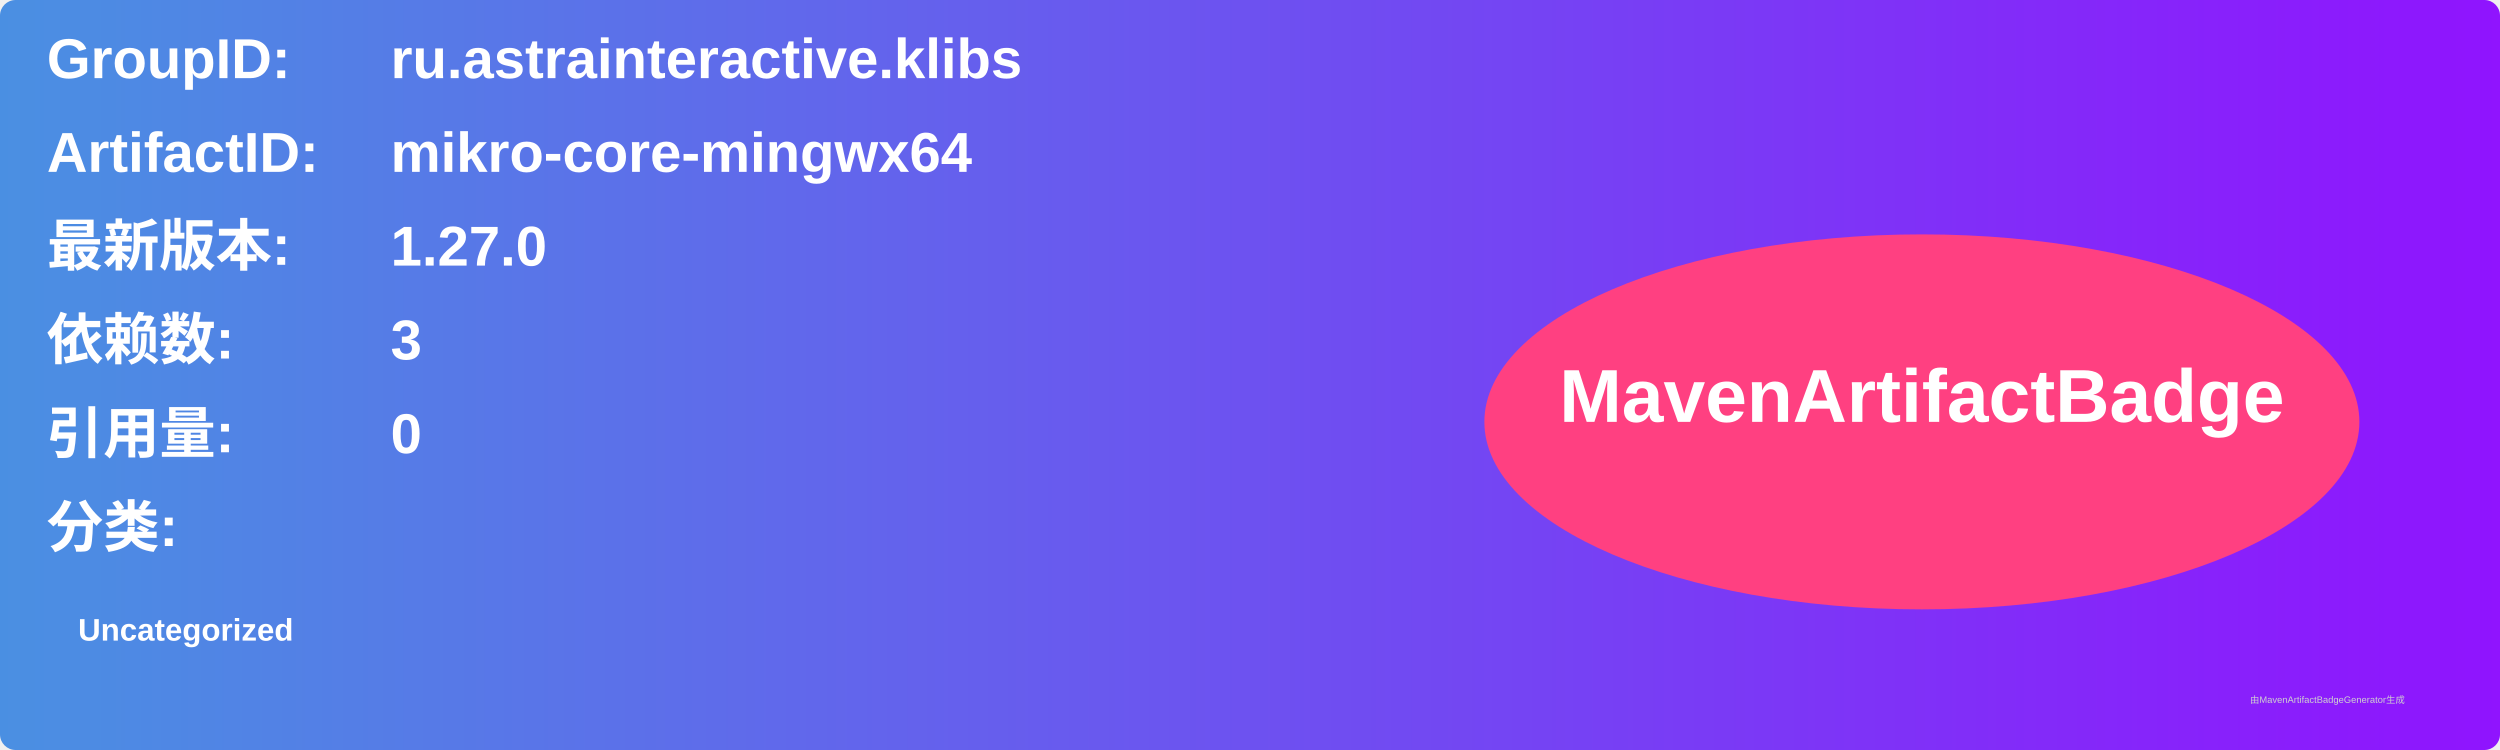
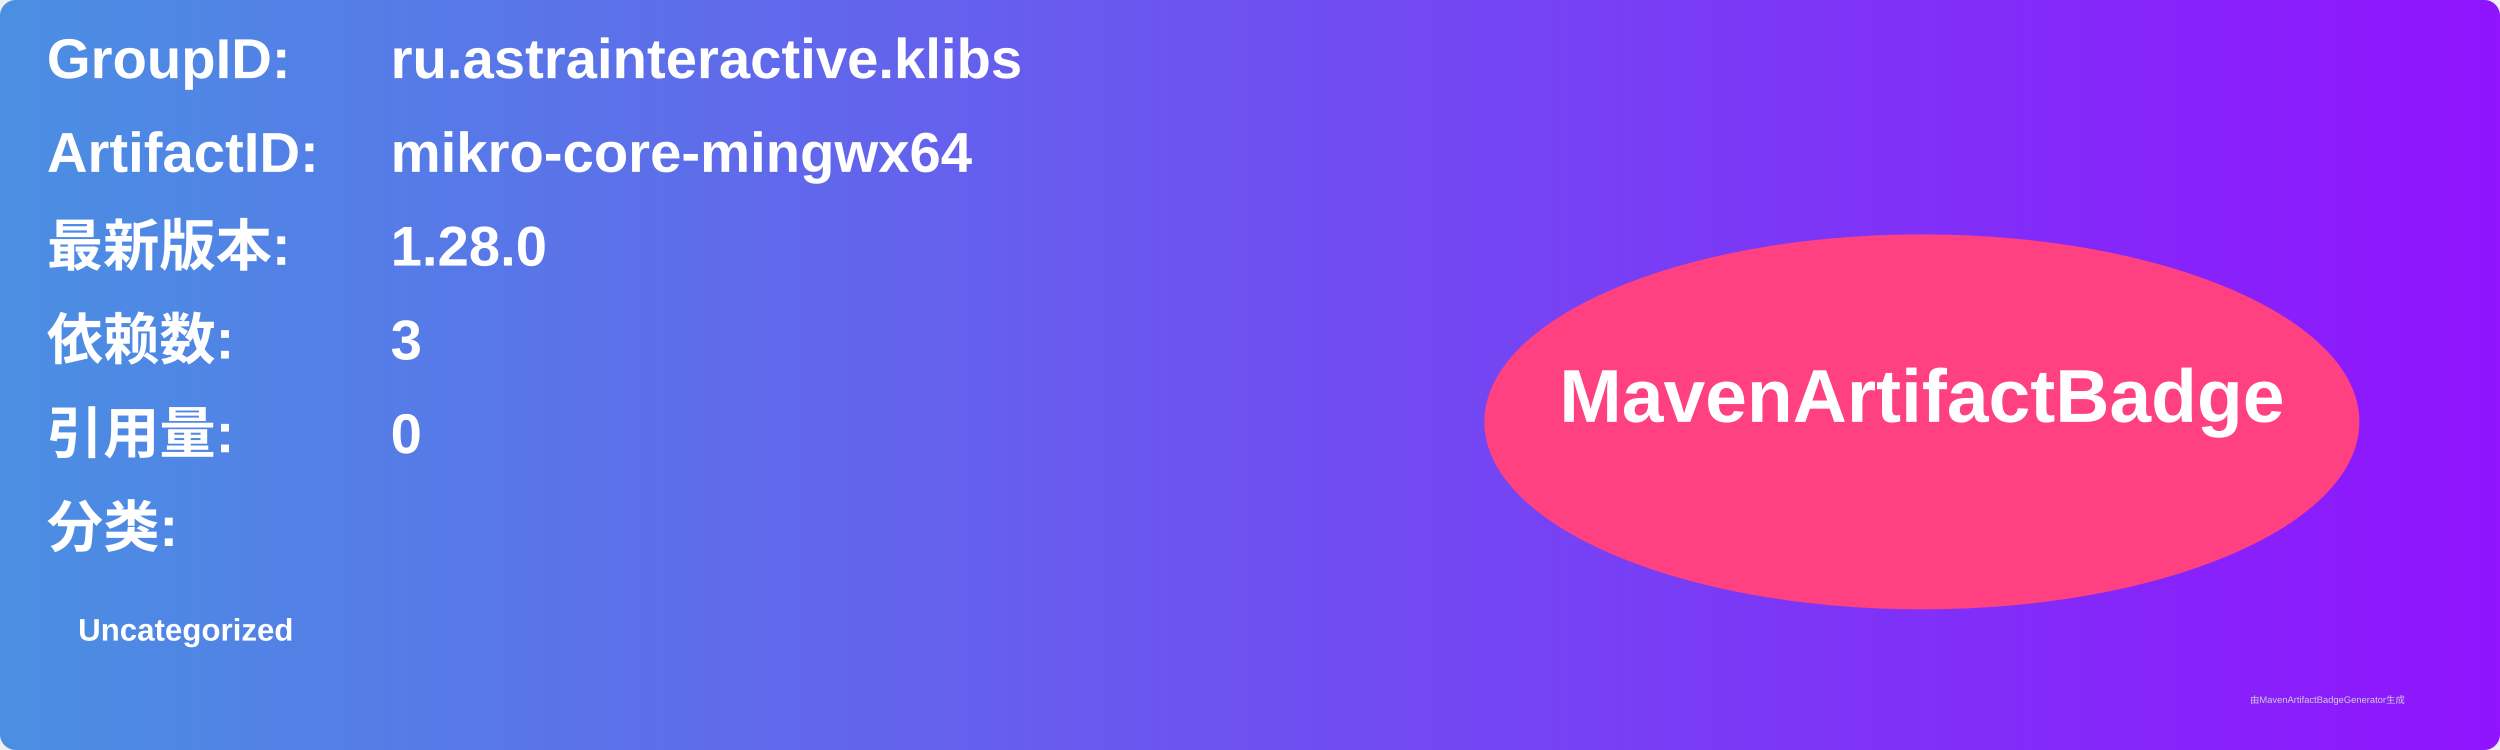
<svg xmlns="http://www.w3.org/2000/svg" width="800" height="240" viewBox="0 0 800 240">
  <linearGradient id="grad" x1="0%" y1="0%" x2="100%" y2="0%">
    <stop offset="0%" stop-color="#4a90e2" />
    <stop offset="100%" stop-color="#9013fe" />
  </linearGradient>
  <rect width="100%" height="100%" rx="5" ry="5" fill="url(#grad)" />
  <g transform="translate(15, 15)">
    <text x="0" y="10" font-family="Arial" font-size="18" fill="white" font-weight="bold" width="260">GroupID:</text>
    <text x="110" y="10" font-family="Arial" font-size="18" fill="white" font-weight="bold" width="460">ru.astrainteractive.klibs</text>
    <text x="0" y="40" font-family="Arial" font-size="18" fill="white" font-weight="bold" width="260">ArtifactID:</text>
    <text x="110" y="40" font-family="Arial" font-size="18" fill="white" font-weight="bold" width="460">mikro-core-mingwx64</text>
    <text x="0" y="70" font-family="Arial" font-size="18" fill="white" font-weight="bold">最新版本:</text>
    <text x="110" y="70" font-family="Arial" font-size="18" fill="white" font-weight="bold">
-       <tspan font-weight="bold">1.27.0</tspan>
+       <tspan font-weight="bold">1.28.0</tspan>
    </text>
    <text x="0" y="100" font-family="Arial" font-size="18" fill="white" font-weight="bold">依赖数: </text>
    <text x="110" y="100" font-family="Arial" font-size="18" fill="white">
      <tspan font-weight="bold">3</tspan>
    </text>
    <text x="0" y="130" font-family="Arial" font-size="18" fill="white" font-weight="bold">引用量: </text>
    <text x="110" y="130" font-family="Arial" font-size="18" fill="white">
      <tspan font-weight="bold">0</tspan>
    </text>
    <text x="0" y="160" font-family="Arial" font-size="18" fill="white" font-weight="bold">分类:</text>
    <text x="10" y="190" font-family="Arial" font-size="10" fill="white">
      <tspan font-weight="bold">Uncategorized</tspan>
    </text>
    <ellipse cx="600" cy="120" rx="140" ry="60" fill="#ff4081" />
    <text x="600" y="120" text-anchor="middle" font-family="Arial" font-size="24" fill="white" font-weight="bold">MavenArtifactBadge</text>
  </g>
  <text x="720" y="225" font-family="Arial" font-size="3" fill="#d0d0d0">由MavenArtifactBadgeGenerator生成</text>
</svg>
